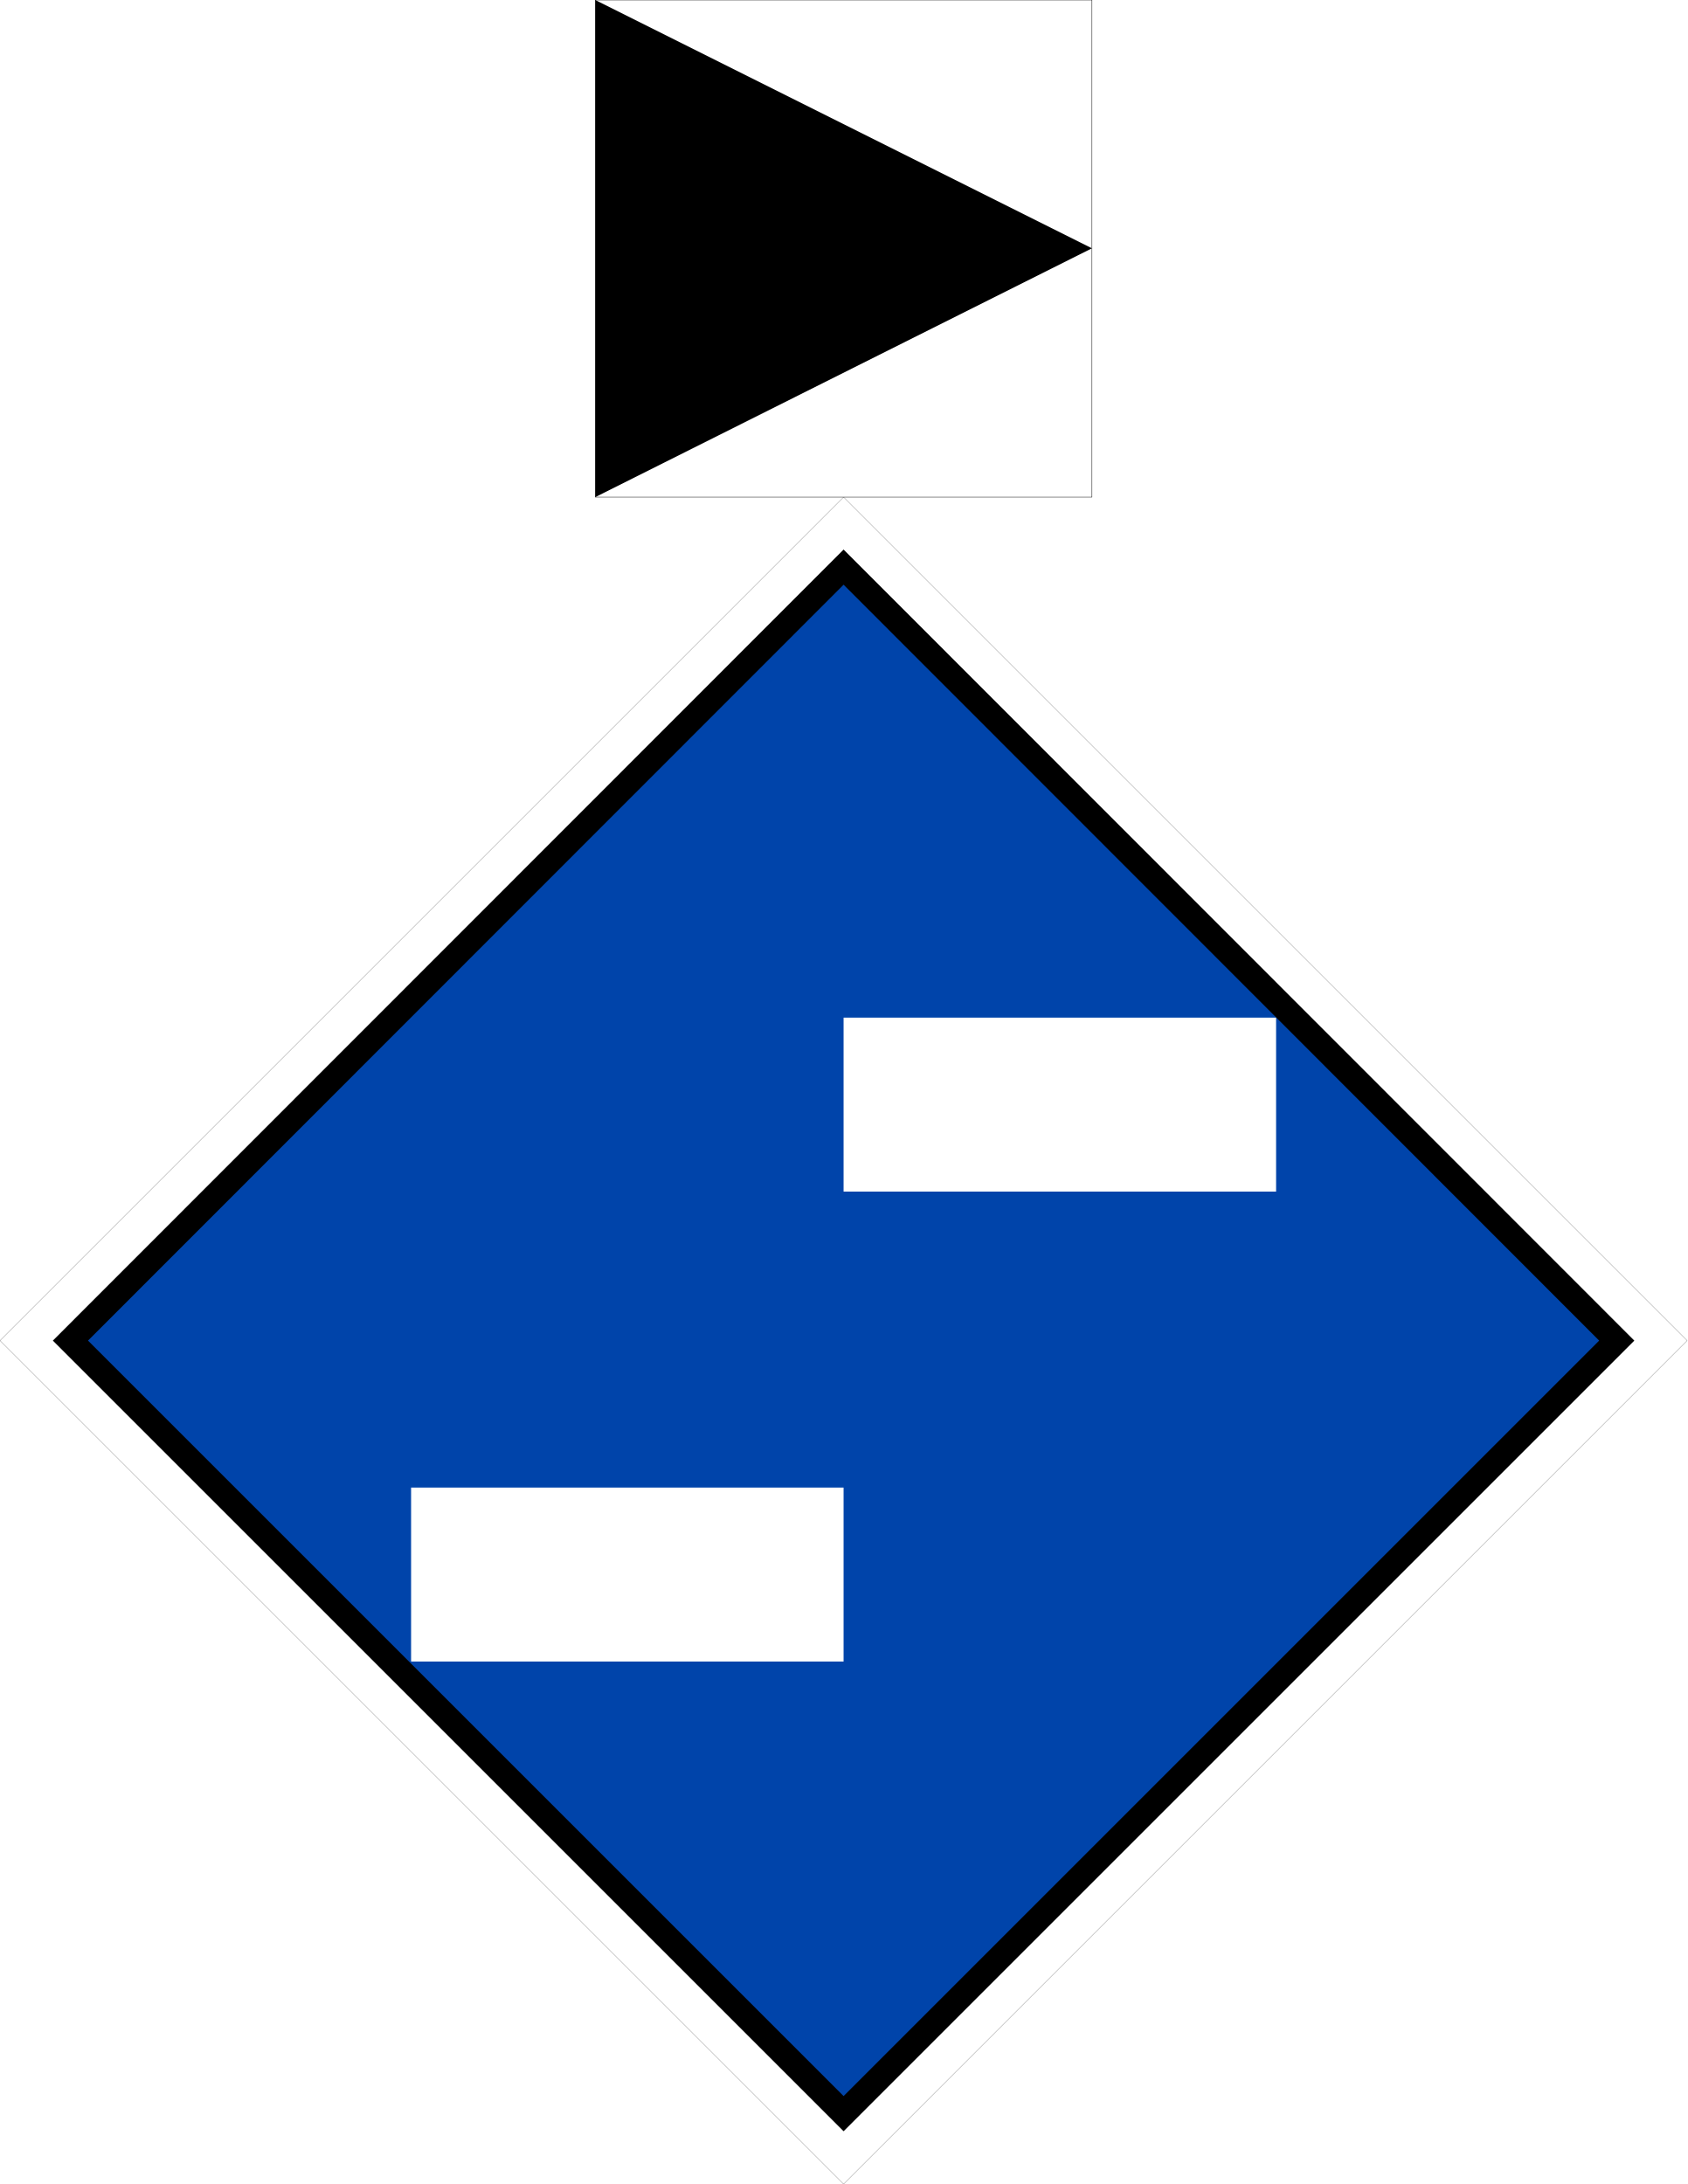
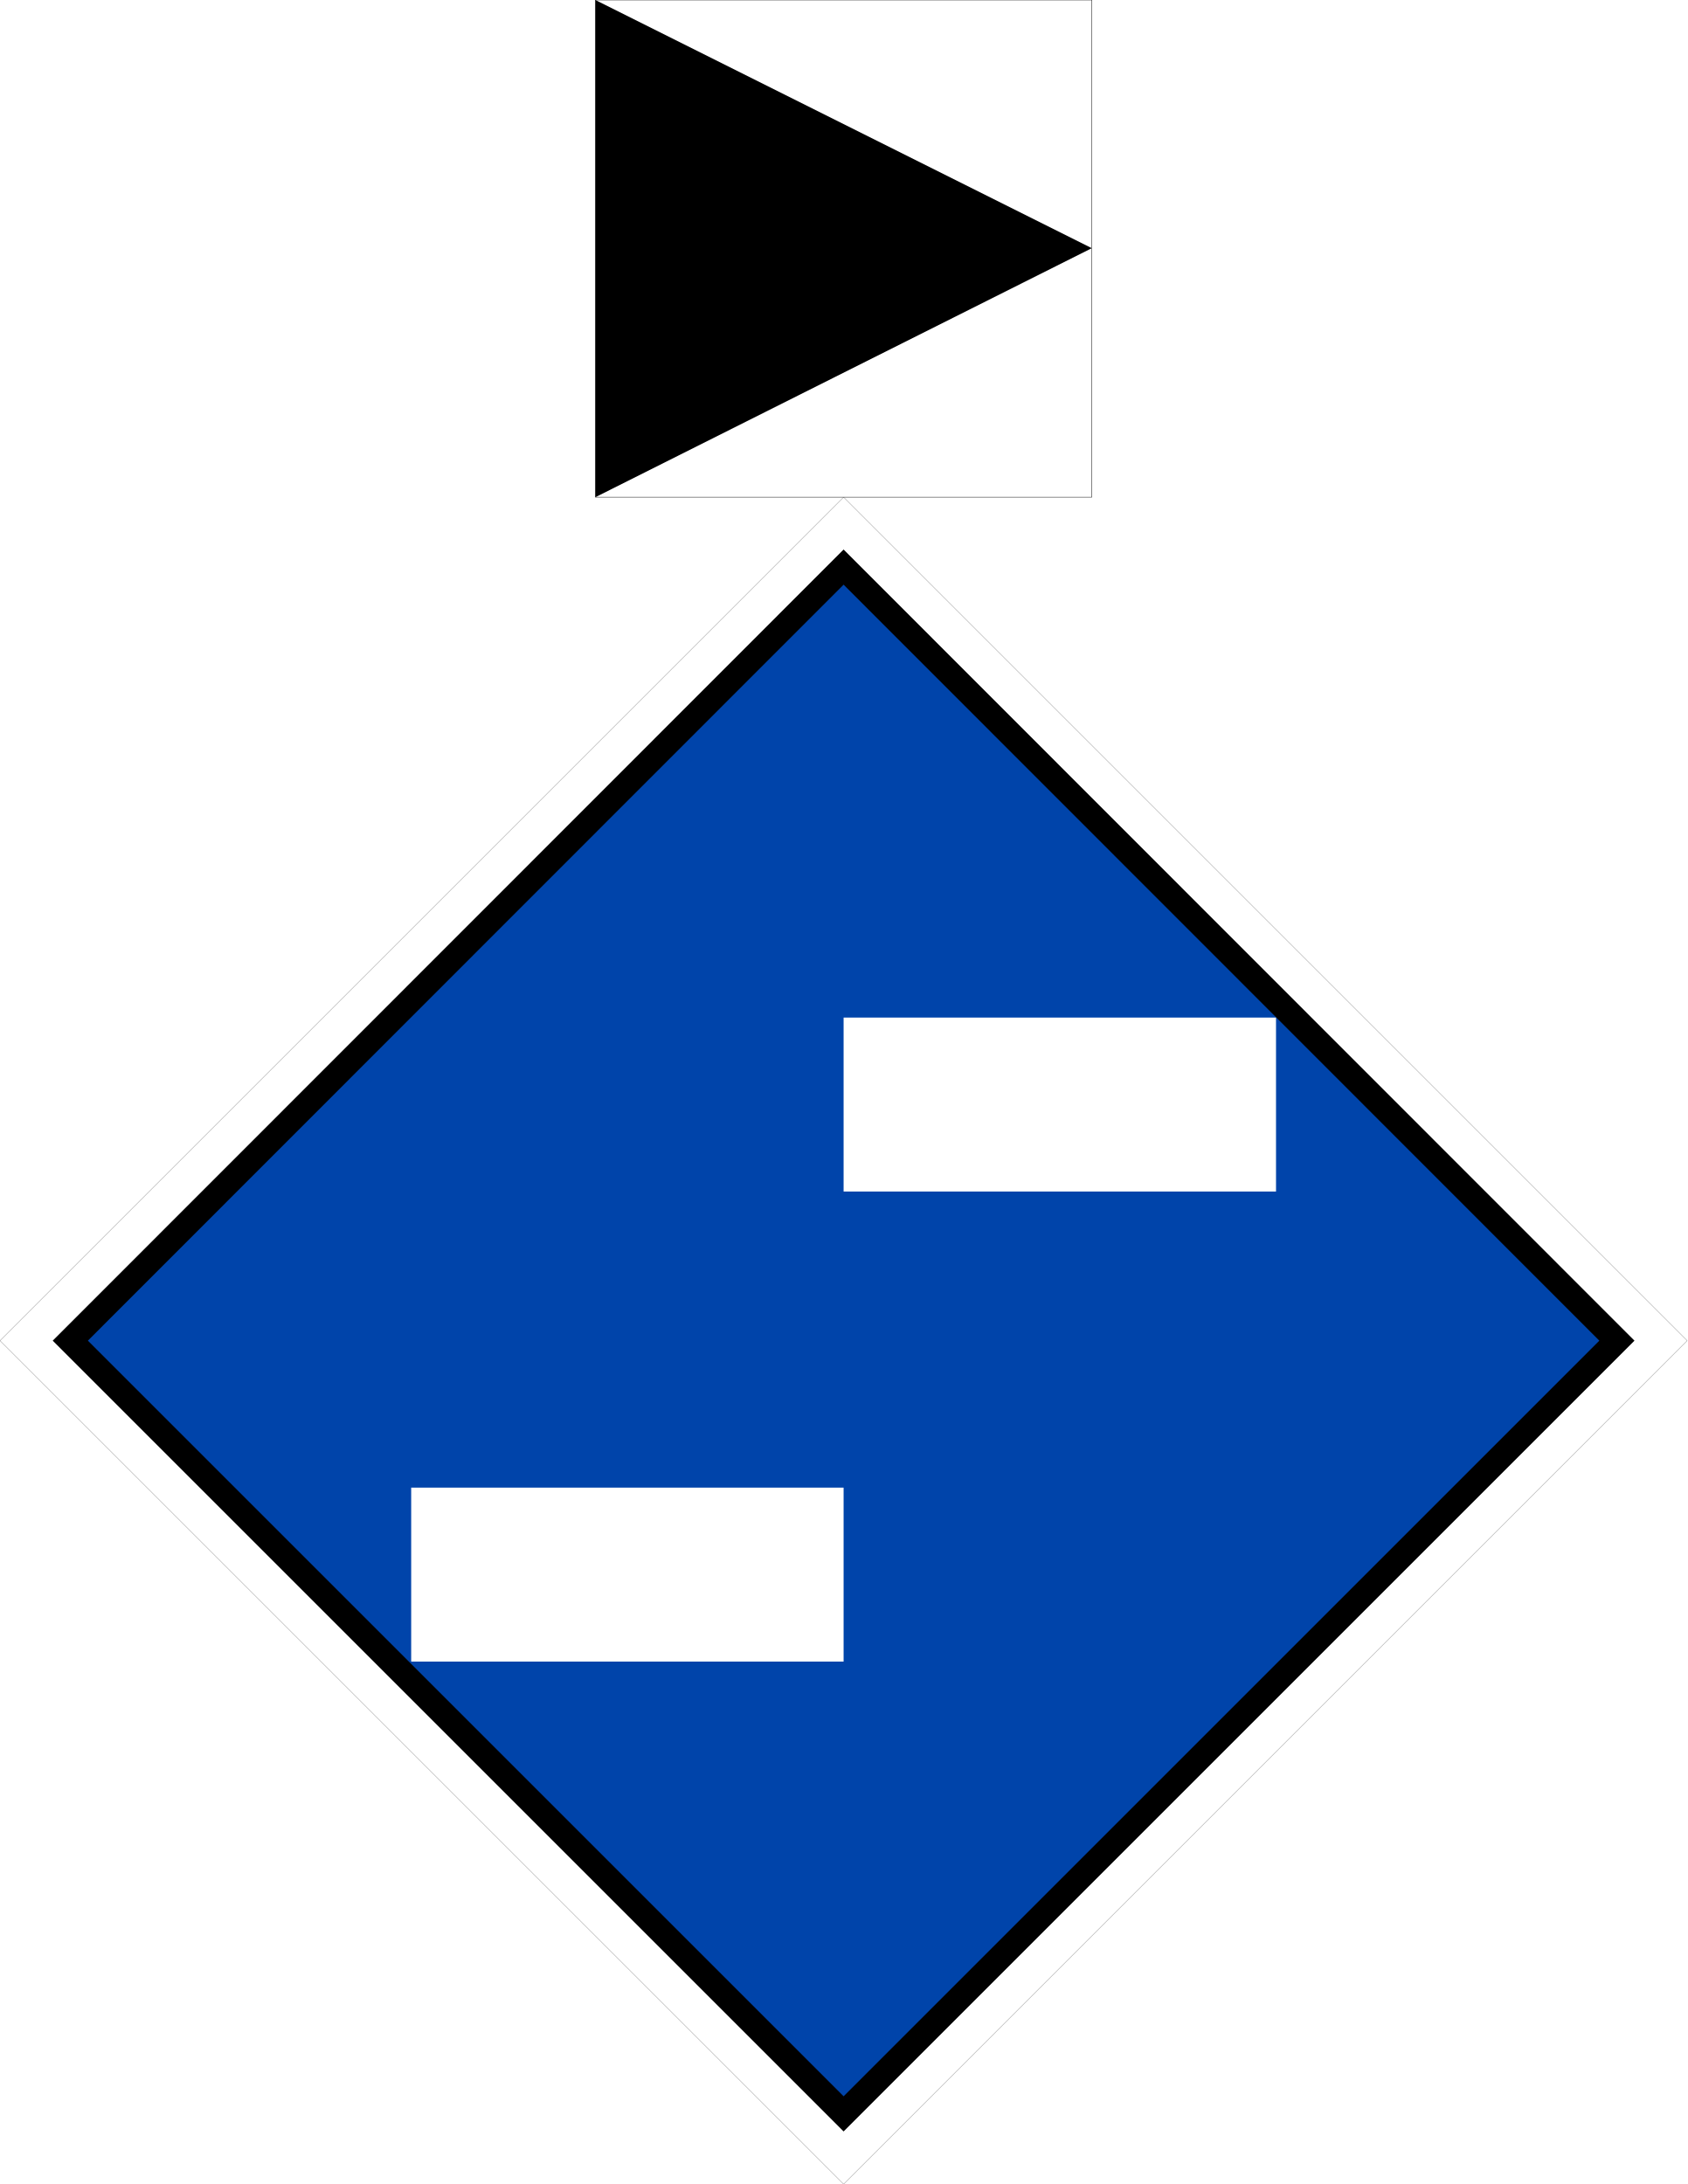
- <svg xmlns="http://www.w3.org/2000/svg" width="16" height="20.714" viewBox="0 0 16 20.714">
-   <path fill-rule="nonzero" fill="rgb(100%, 100%, 100%)" fill-opacity="1" stroke-width="0.265" stroke-linecap="butt" stroke-linejoin="miter" stroke="rgb(0%, 0%, 0%)" stroke-opacity="1" stroke-miterlimit="4" d="M 2565.628 2038.848 L 1282.814 3321.662 L 0 2038.848 L 1282.814 756.034 Z M 2565.628 2038.848 " transform="matrix(0.00623629, 0, 0, 0.00623629, 0, 0)" />
-   <path fill-rule="nonzero" fill="rgb(0%, 26.667%, 66.667%)" fill-opacity="1" stroke-width="10" stroke-linecap="butt" stroke-linejoin="miter" stroke="rgb(0%, 0%, 0%)" stroke-opacity="1" stroke-miterlimit="4" d="M 20.063 -459.985 L 459.985 -459.985 L 459.985 -20.063 L 19.946 -19.946 Z M 20.063 -459.985 " transform="matrix(-0.0166667, 0.0166667, -0.0166667, -0.0166667, 8, 4.714045)" />
-   <path fill="none" stroke-width="70" stroke-linecap="butt" stroke-linejoin="bevel" stroke="rgb(100%, 100%, 100%)" stroke-opacity="1" stroke-miterlimit="5" d="M 339.411 444.483 L 513.426 444.483 " transform="matrix(0.0235702, 0, 0, 0.0235702, 0, 0)" />
-   <path fill="none" stroke-width="70" stroke-linecap="butt" stroke-linejoin="bevel" stroke="rgb(100%, 100%, 100%)" stroke-opacity="1" stroke-miterlimit="5" d="M 165.397 633.579 L 339.411 633.579 " transform="matrix(0.0235702, 0, 0, 0.0235702, 0, 0)" />
-   <path fill-rule="nonzero" fill="rgb(100%, 100%, 100%)" fill-opacity="1" stroke-width="0.656" stroke-linecap="butt" stroke-linejoin="bevel" stroke="rgb(0%, 0%, 0%)" stroke-opacity="1" stroke-miterlimit="5" d="M 905.111 0 L 1660.518 0 L 1660.518 756.034 L 905.111 756.034 Z M 905.111 0 " transform="matrix(0.00623629, 0, 0, 0.00623629, 0, 0)" />
-   <path fill-rule="nonzero" fill="rgb(0%, 0%, 0%)" fill-opacity="1" d="M 5.645 0 C 10.355 2.355 10.355 2.355 10.355 2.355 L 5.645 4.715 Z M 5.645 0 " />
+ <svg xmlns="http://www.w3.org/2000/svg" width="18" height="23.303" viewBox="0 0 18 23.303">
+   <path fill-rule="nonzero" fill="rgb(100%, 100%, 100%)" fill-opacity="1" stroke-width="0.265" stroke-linecap="butt" stroke-linejoin="miter" stroke="rgb(0%, 0%, 0%)" stroke-opacity="1" stroke-miterlimit="4" d="M 2565.628 2038.917 L 1282.814 3321.731 L 0 2038.917 L 1282.814 756.103 Z M 2565.628 2038.917 " transform="matrix(0.00701583, 0, 0, 0.00701583, 0, 0)" />
+   <path fill-rule="nonzero" fill="rgb(0%, 26.667%, 66.667%)" fill-opacity="1" stroke-width="10" stroke-linecap="butt" stroke-linejoin="miter" stroke="rgb(0%, 0%, 0%)" stroke-opacity="1" stroke-miterlimit="4" d="M 20.037 -460.036 L 460.036 -460.036 L 460.036 -20.037 L 19.933 -19.933 Z M 20.037 -460.036 " transform="matrix(-0.01875, 0.01875, -0.01875, -0.01875, 9, 5.303301)" />
+   <path fill="none" stroke-width="70" stroke-linecap="butt" stroke-linejoin="bevel" stroke="rgb(100%, 100%, 100%)" stroke-opacity="1" stroke-miterlimit="5" d="M 339.412 444.447 L 513.39 444.447 " transform="matrix(0.0265165, 0, 0, 0.0265165, 0, 0)" />
+   <path fill="none" stroke-width="70" stroke-linecap="butt" stroke-linejoin="bevel" stroke="rgb(100%, 100%, 100%)" stroke-opacity="1" stroke-miterlimit="5" d="M 165.434 633.598 L 339.412 633.598 " transform="matrix(0.0265165, 0, 0, 0.0265165, 0, 0)" />
+   <path fill-rule="nonzero" fill="rgb(100%, 100%, 100%)" fill-opacity="1" stroke-width="0.656" stroke-linecap="butt" stroke-linejoin="bevel" stroke="rgb(0%, 0%, 0%)" stroke-opacity="1" stroke-miterlimit="5" d="M 905.319 0 L 1660.309 0 L 1660.309 756.103 L 905.319 756.103 Z M 905.319 0 " transform="matrix(0.00701583, 0, 0, 0.00701583, 0, 0)" />
+   <path fill-rule="nonzero" fill="rgb(0%, 0%, 0%)" fill-opacity="1" d="M 6.352 0 C 11.648 2.648 11.648 2.648 11.648 2.648 L 6.352 5.305 Z M 6.352 0 " />
</svg>
